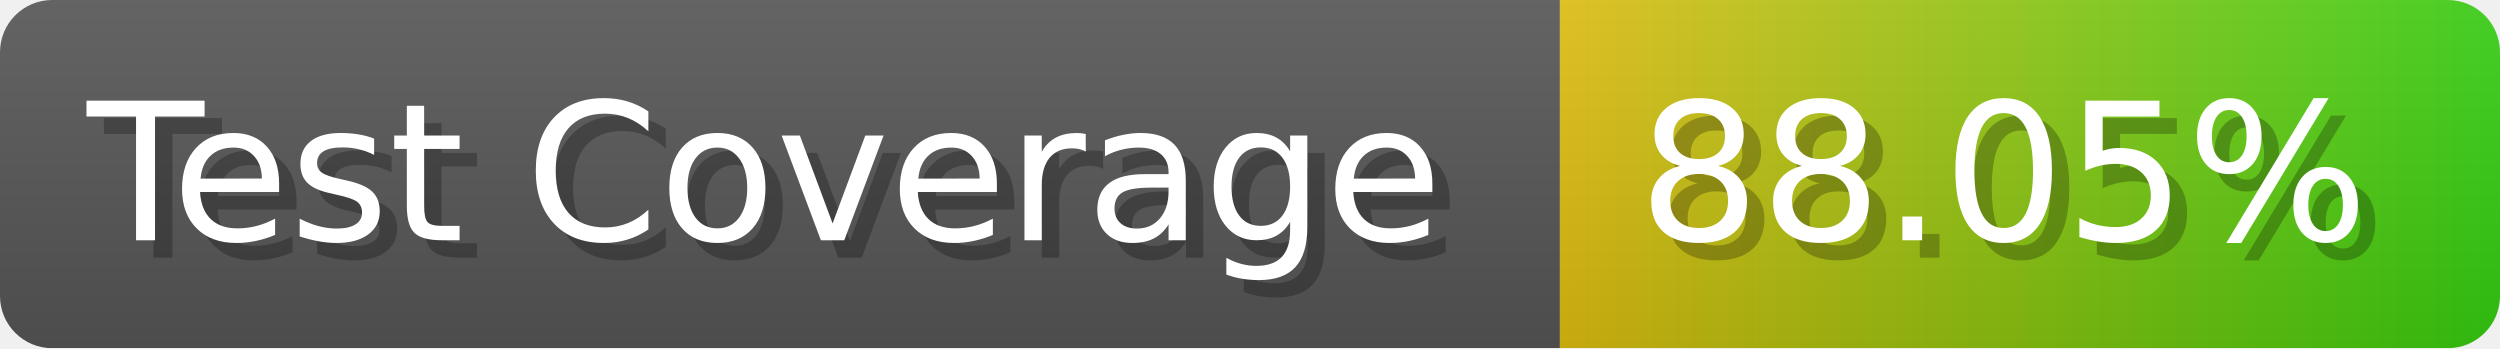
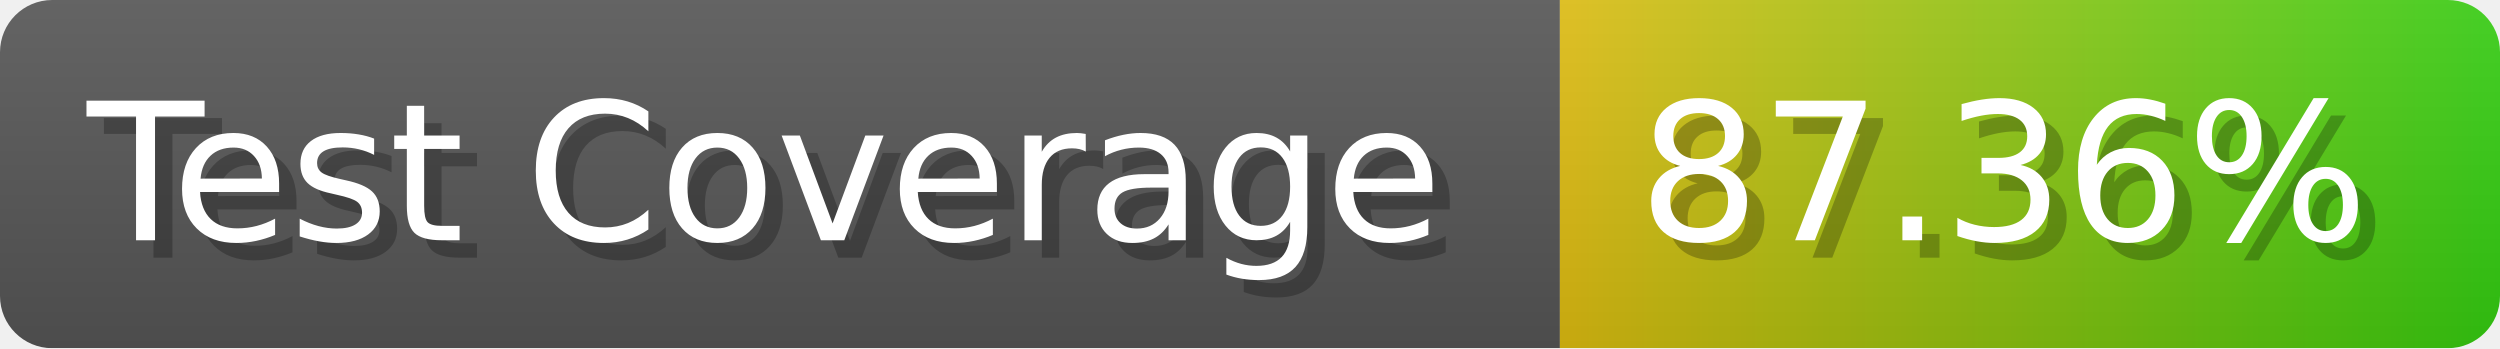
- <svg xmlns="http://www.w3.org/2000/svg" width="143.6" height="20" viewBox="0 0 1436 200" role="img" aria-label="Test Coverage: 88.05%">
+ <svg xmlns="http://www.w3.org/2000/svg" width="143.6" height="20" viewBox="0 0 1436 200" role="img" aria-label="Test Coverage: 87.36%">
  <linearGradient id="a" x2="0" y2="100%">
    <stop offset="0" stop-opacity=".1" stop-color="#EEE" />
    <stop offset="1" stop-opacity=".1" />
  </linearGradient>
  <mask id="m">
    <rect width="1436" height="200" rx="30" fill="#FFF" />
  </mask>
  <g mask="url(#m)">
    <rect width="896" height="200" fill="#555" />
    <rect width="540" height="200" fill="url(#x)" x="896" />
    <rect width="1436" height="200" fill="url(#a)" />
  </g>
  <g aria-hidden="true" fill="#fff" text-anchor="start" font-family="Verdana,DejaVu Sans,sans-serif" font-size="110">
    <text x="60" y="148" textLength="796" fill="#000" opacity="0.25">Test Coverage</text>
    <text x="50" y="138" textLength="796">Test Coverage</text>
-     <text x="951" y="148" textLength="440" fill="#000" opacity="0.25">88.05%</text>
-     <text x="941" y="138" textLength="440">88.05%</text>
+     <text x="951" y="148" textLength="440" fill="#000" opacity="0.25">87.36%</text>
+     <text x="941" y="138" textLength="440">87.36%</text>
  </g>
  <linearGradient id="x" x1="0%" y1="0%" x2="100%" y2="0%">
    <stop offset="0%" style="stop-color:#DB1" />
    <stop offset="100%" style="stop-color:#3C1" />
  </linearGradient>
</svg>
